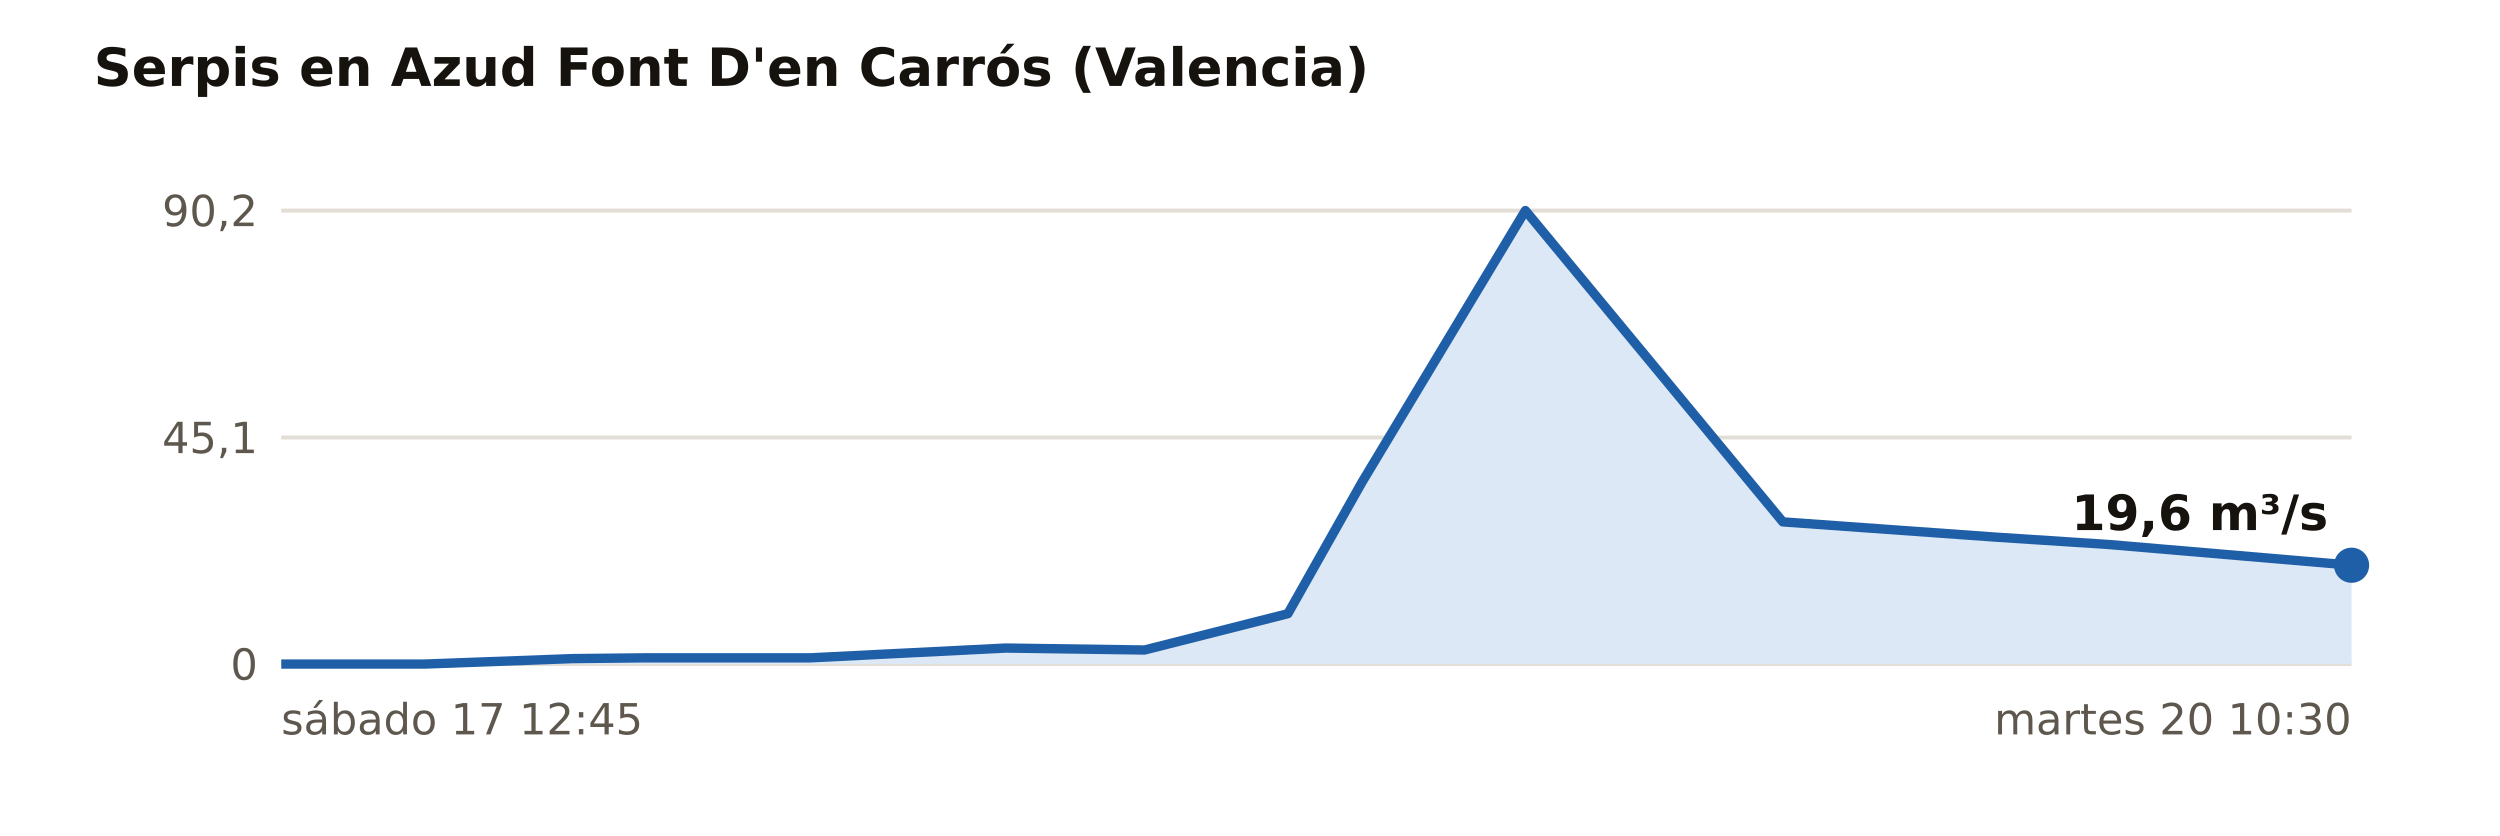
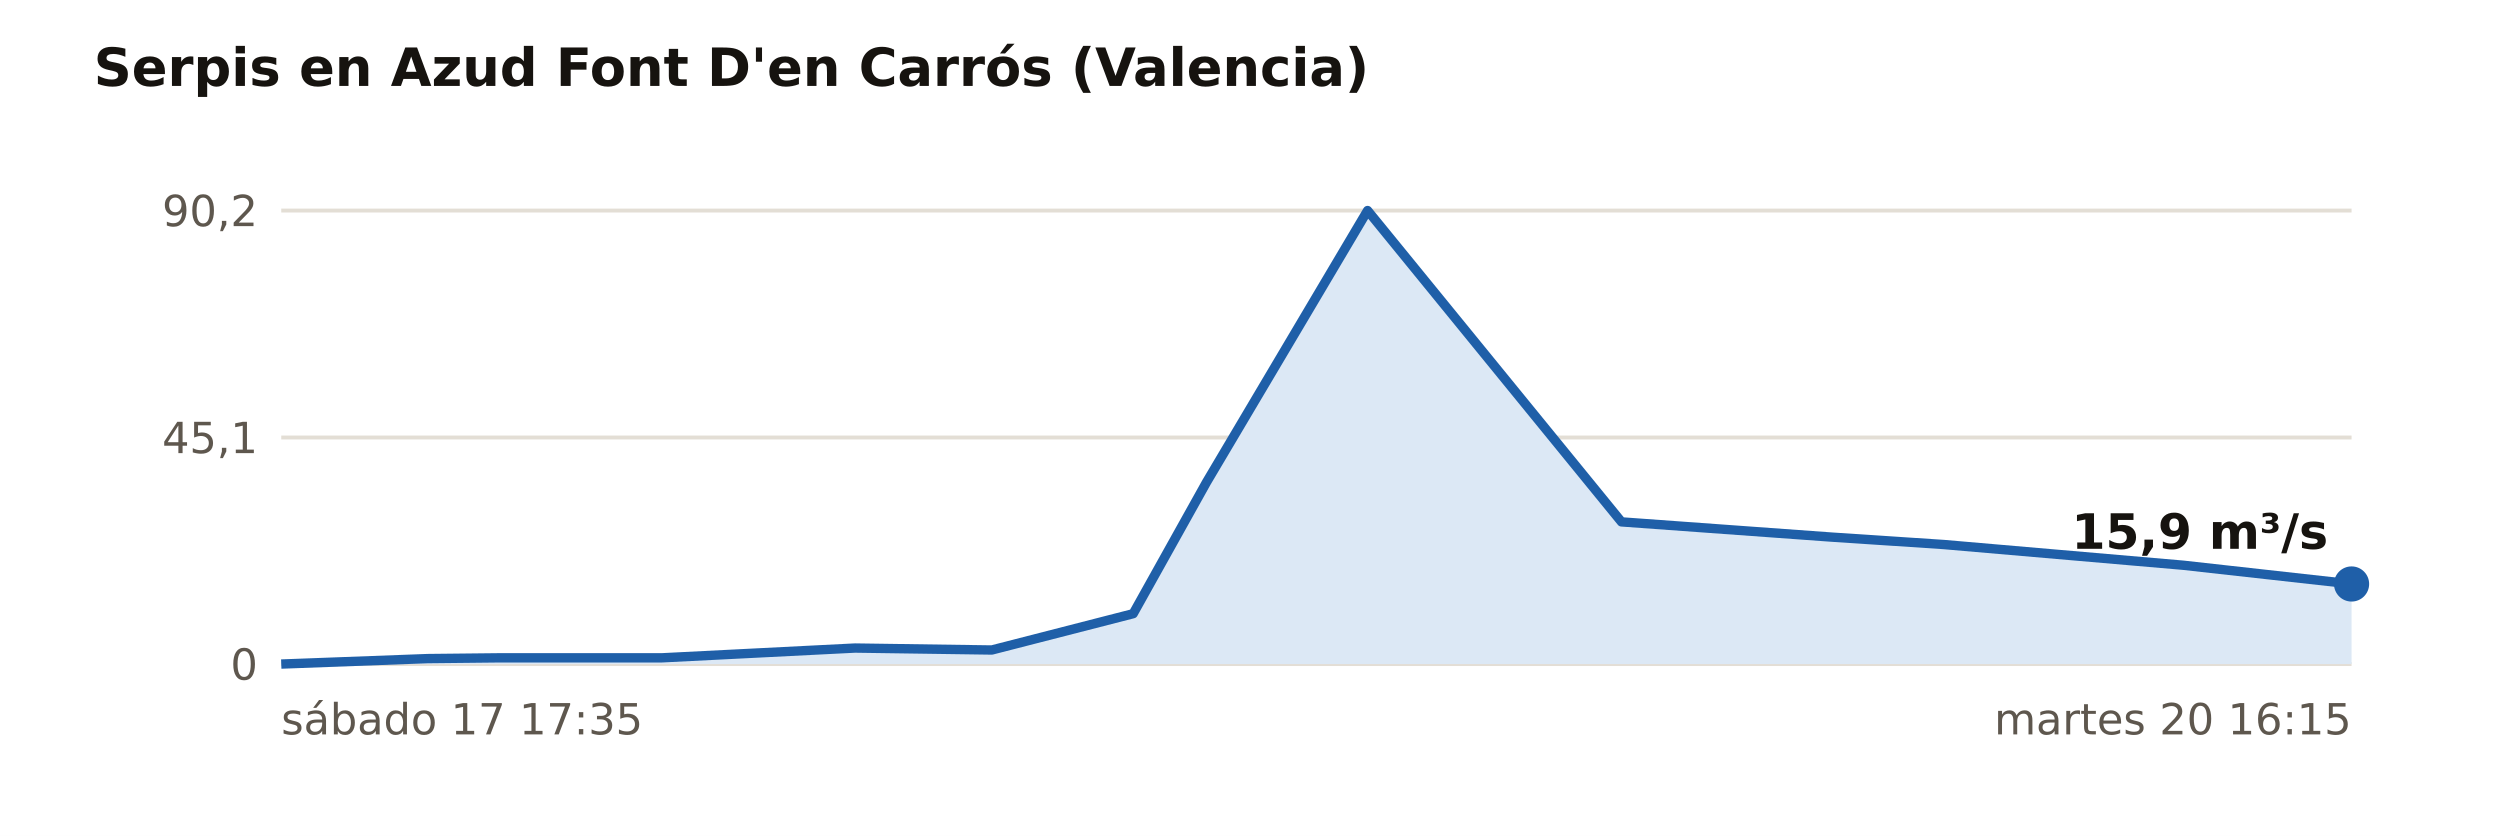
<svg xmlns="http://www.w3.org/2000/svg" viewBox="0 0 640 214" width="640" height="214" role="img" aria-label="Caudal medido en las estaciones de aforo de Valencia, últimos 3 días">
  <rect width="640" height="214" fill="#FFFFFF" />
  <text x="24.0" y="22.0" font-size="13.5" fill="#16130F" text-anchor="start" font-weight="700" font-family="Public Sans, DejaVu Sans, Arial, sans-serif">Serpis en Azud Font D'en Carrós (Valencia)</text>
  <line x1="72.0" x2="602.0" y1="170.0" y2="170.0" stroke="#E3DED5" stroke-width="1" />
  <text x="66.0" y="174.0" font-size="11" fill="#5E574E" text-anchor="end" font-weight="400" font-family="Public Sans, DejaVu Sans, Arial, sans-serif">0</text>
  <line x1="72.0" x2="602.0" y1="112.0" y2="112.0" stroke="#E3DED5" stroke-width="1" />
  <text x="66.0" y="116.0" font-size="11" fill="#5E574E" text-anchor="end" font-weight="400" font-family="Public Sans, DejaVu Sans, Arial, sans-serif">45,1</text>
  <line x1="72.0" x2="602.0" y1="53.9" y2="53.9" stroke="#E3DED5" stroke-width="1" />
  <text x="66.0" y="57.9" font-size="11" fill="#5E574E" text-anchor="end" font-weight="400" font-family="Public Sans, DejaVu Sans, Arial, sans-serif">90,2</text>
-   <polygon points="72.0,170.0 72.0,170.0 108.7,170.0 146.7,168.6 165.7,168.4 207.5,168.4 257.5,165.9 293.0,166.4 329.7,157.1 348.7,123.4 390.5,53.9 456.4,133.6 510.8,137.5 539.9,139.4 602.0,144.7 602.0,170.0" fill="#DCE8F5" />
-   <polyline points="72.0,170.0 108.7,170.0 146.7,168.6 165.7,168.4 207.5,168.4 257.5,165.9 293.0,166.4 329.7,157.1 348.7,123.4 390.5,53.9 456.4,133.6 510.8,137.5 539.9,139.4 602.0,144.7" fill="none" stroke="#1F5FA8" stroke-width="2.4" stroke-linejoin="round" />
-   <circle cx="602.0" cy="144.7" r="4.5" fill="#1F5FA8" />
-   <text x="596.0" y="135.7" font-size="12.5" fill="#16130F" text-anchor="end" font-weight="700" font-family="Public Sans, DejaVu Sans, Arial, sans-serif">19,6 m³/s</text>
-   <text x="72.0" y="188.0" font-size="11" fill="#5E574E" text-anchor="start" font-weight="400" font-family="Public Sans, DejaVu Sans, Arial, sans-serif">sábado 17 12:45</text>
-   <text x="602.0" y="188.0" font-size="11" fill="#5E574E" text-anchor="end" font-weight="400" font-family="Public Sans, DejaVu Sans, Arial, sans-serif">martes 20 10:30</text>
+   <polygon points="72.0,170.0 72.0,170.0 109.5,168.6 128.2,168.4 169.5,168.4 218.9,165.9 253.9,166.4 290.1,157.1 308.9,123.4 350.1,53.9 415.1,133.6 468.9,137.5 497.6,139.4 558.9,144.7 602.0,149.5 602.0,170.0" fill="#DCE8F5" />
+   <polyline points="72.0,170.0 109.5,168.6 128.2,168.4 169.5,168.4 218.9,165.9 253.9,166.4 290.1,157.1 308.9,123.4 350.1,53.9 415.1,133.6 468.9,137.5 497.6,139.4 558.9,144.7 602.0,149.5" fill="none" stroke="#1F5FA8" stroke-width="2.4" stroke-linejoin="round" />
+   <circle cx="602.0" cy="149.5" r="4.5" fill="#1F5FA8" />
+   <text x="596.0" y="140.5" font-size="12.5" fill="#16130F" text-anchor="end" font-weight="700" font-family="Public Sans, DejaVu Sans, Arial, sans-serif">15,9 m³/s</text>
+   <text x="72.0" y="188.0" font-size="11" fill="#5E574E" text-anchor="start" font-weight="400" font-family="Public Sans, DejaVu Sans, Arial, sans-serif">sábado 17 17:35</text>
+   <text x="602.0" y="188.0" font-size="11" fill="#5E574E" text-anchor="end" font-weight="400" font-family="Public Sans, DejaVu Sans, Arial, sans-serif">martes 20 16:15</text>
</svg>
